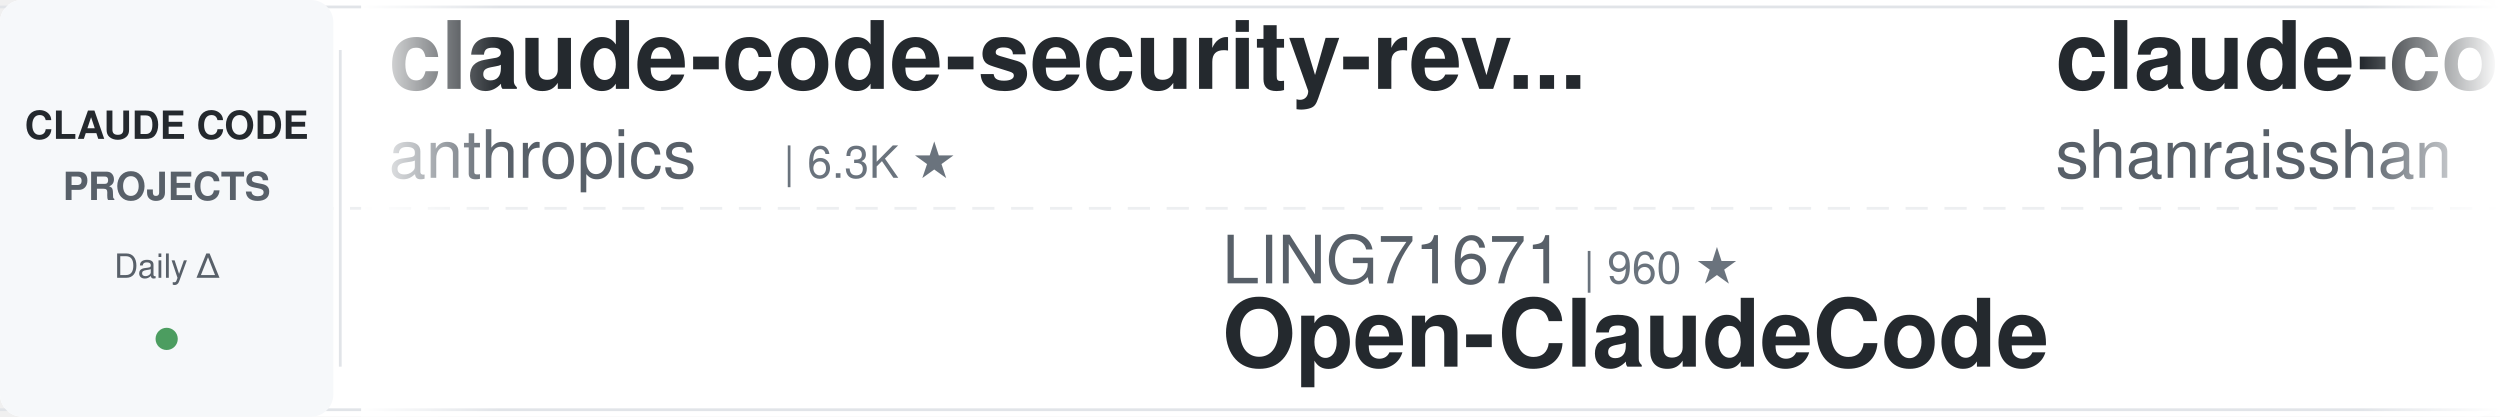
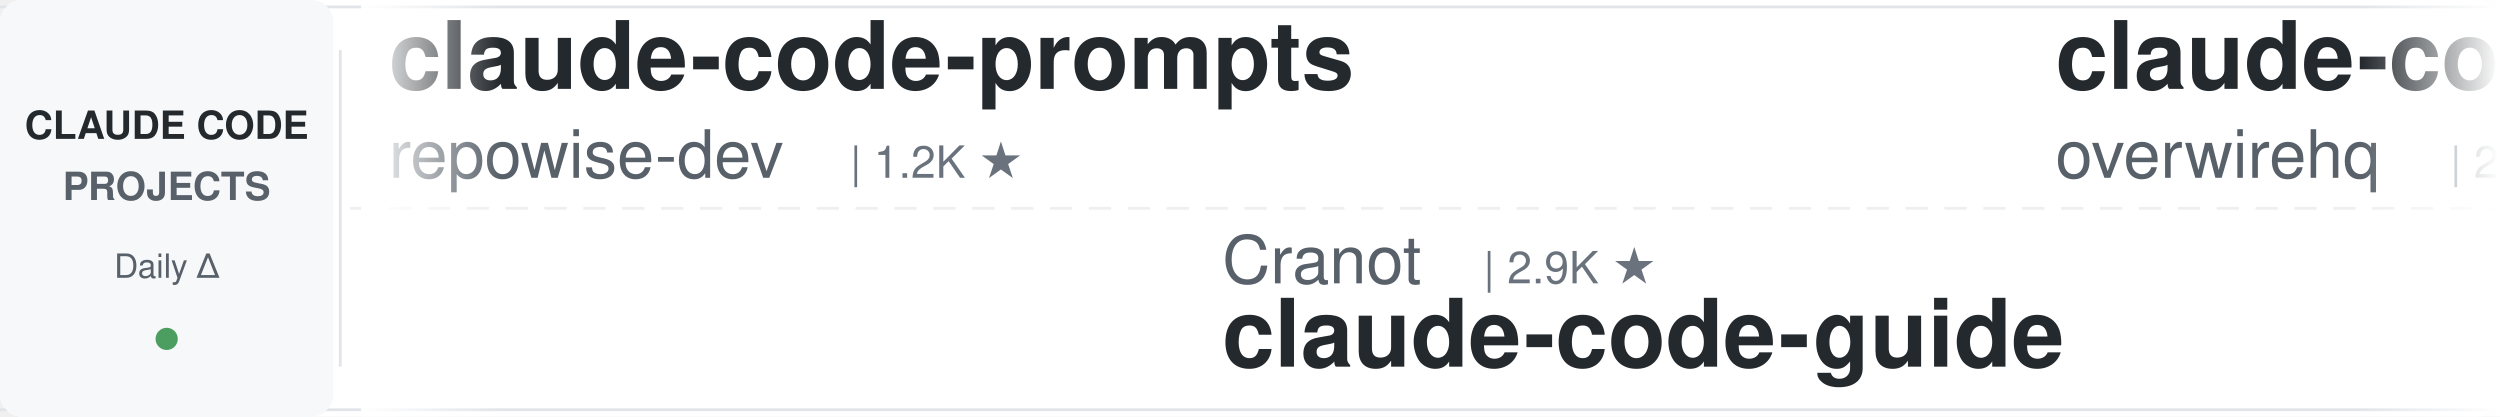
<svg xmlns="http://www.w3.org/2000/svg" width="900" height="150">
  <defs>
    <linearGradient id="leftFade" x1="0%" y1="0%" x2="100%" y2="0%">
      <stop offset="0%" style="stop-color:#ffffff;stop-opacity:1" />
      <stop offset="100%" style="stop-color:#ffffff;stop-opacity:0" />
    </linearGradient>
    <linearGradient id="rightFade" x1="0%" y1="0%" x2="100%" y2="0%">
      <stop offset="0%" style="stop-color:#ffffff;stop-opacity:0" />
      <stop offset="100%" style="stop-color:#ffffff;stop-opacity:1" />
    </linearGradient>
  </defs>
  <rect width="900" height="150" fill="#ffffff" rx="8" />
  <rect x="0" y="2" width="900" height="1" fill="#e1e4e8" />
  <rect x="0" y="147" width="900" height="1" fill="#e1e4e8" />
  <line x1="0" y1="75" x2="900" y2="75" stroke="#e1e4e8" stroke-width="1" stroke-dasharray="8 6" opacity="0.6" />
  <rect x="0" y="0" width="120" height="150" fill="#f6f8fa" rx="8" />
  <text x="60" y="50" font-family="-apple-system, BlinkMacSystemFont, 'Segoe UI', Helvetica, Arial, sans-serif" font-size="14" font-weight="600" fill="#24292e" text-anchor="middle">CLAUDE CODE</text>
  <text x="60" y="72" font-family="-apple-system, BlinkMacSystemFont, 'Segoe UI', Helvetica, Arial, sans-serif" font-size="14" font-weight="600" fill="#586069" text-anchor="middle">PROJECTS</text>
  <text x="60" y="100" font-family="-apple-system, BlinkMacSystemFont, 'Segoe UI', Helvetica, Arial, sans-serif" font-size="12" font-weight="500" fill="#586069" text-anchor="middle">Daily Δ</text>
  <circle cx="60" cy="122" r="4" fill="#22863a" opacity="0.8" />
  <rect x="122" y="18" width="1" height="114" fill="#e1e4e8" />
  <clipPath id="tickerClip">
    <rect x="130" y="0" width="770" height="150" />
  </clipPath>
  <g clip-path="url(#tickerClip)">
    <g id="tickerItems">
      <animateTransform attributeName="transform" attributeType="XML" type="translate" from="0 0" to="-3000 0" dur="54s" repeatCount="indefinite" />
      <g transform="translate(0, 0)">
-         <text x="140" y="32" font-family="-apple-system, BlinkMacSystemFont, 'Segoe UI', Helvetica, Arial, sans-serif" font-size="34" font-weight="600" fill="#24292e">claude-code-security-rev...</text>
-         <text x="140" y="64" font-family="-apple-system, BlinkMacSystemFont, 'Segoe UI', Helvetica, Arial, sans-serif" font-size="24" font-weight="400" fill="#586069">anthropics</text>
-         <text x="282" y="64" font-family="-apple-system, BlinkMacSystemFont, 'Segoe UI', Helvetica, Arial, sans-serif" font-size="16" font-weight="500" fill="#6a737d">| 6.3K ★</text>
+         <text x="140" y="32" font-family="-apple-system, BlinkMacSystemFont, 'Segoe UI', Helvetica, Arial, sans-serif" font-size="34" font-weight="600" fill="#24292e">claude-code-prompts</text>
+         <text x="140" y="64" font-family="-apple-system, BlinkMacSystemFont, 'Segoe UI', Helvetica, Arial, sans-serif" font-size="24" font-weight="400" fill="#586069">repowise-dev</text>
+         <text x="306" y="64" font-family="-apple-system, BlinkMacSystemFont, 'Segoe UI', Helvetica, Arial, sans-serif" font-size="16" font-weight="500" fill="#6a737d">| 1.2K ★</text>
      </g>
      <g transform="translate(300, 0)">
-         <text x="140" y="102" font-family="-apple-system, BlinkMacSystemFont, 'Segoe UI', Helvetica, Arial, sans-serif" font-size="24" font-weight="400" fill="#586069">LING71671</text>
-         <text x="270" y="102" font-family="-apple-system, BlinkMacSystemFont, 'Segoe UI', Helvetica, Arial, sans-serif" font-size="16" font-weight="500" fill="#6a737d">| 960 ★</text>
-         <text x="140" y="132" font-family="-apple-system, BlinkMacSystemFont, 'Segoe UI', Helvetica, Arial, sans-serif" font-size="34" font-weight="600" fill="#24292e">Open-ClaudeCode</text>
+         <text x="140" y="102" font-family="-apple-system, BlinkMacSystemFont, 'Segoe UI', Helvetica, Arial, sans-serif" font-size="24" font-weight="400" fill="#586069">Cranot</text>
+         <text x="234" y="102" font-family="-apple-system, BlinkMacSystemFont, 'Segoe UI', Helvetica, Arial, sans-serif" font-size="16" font-weight="500" fill="#6a737d">| 2.9K ★</text>
+         <text x="140" y="132" font-family="-apple-system, BlinkMacSystemFont, 'Segoe UI', Helvetica, Arial, sans-serif" font-size="34" font-weight="600" fill="#24292e">claude-code-guide</text>
      </g>
      <g transform="translate(600, 0)">
-         <text x="140" y="32" font-family="-apple-system, BlinkMacSystemFont, 'Segoe UI', Helvetica, Arial, sans-serif" font-size="34" font-weight="600" fill="#24292e">claude-code-best-practic...</text>
-         <text x="140" y="64" font-family="-apple-system, BlinkMacSystemFont, 'Segoe UI', Helvetica, Arial, sans-serif" font-size="24" font-weight="400" fill="#586069">shanraisshan</text>
-         <text x="306" y="64" font-family="-apple-system, BlinkMacSystemFont, 'Segoe UI', Helvetica, Arial, sans-serif" font-size="16" font-weight="500" fill="#6a737d">| 66.9K ★</text>
+         <text x="140" y="32" font-family="-apple-system, BlinkMacSystemFont, 'Segoe UI', Helvetica, Arial, sans-serif" font-size="34" font-weight="600" fill="#24292e">claude-code-telegram</text>
+         <text x="140" y="64" font-family="-apple-system, BlinkMacSystemFont, 'Segoe UI', Helvetica, Arial, sans-serif" font-size="24" font-weight="400" fill="#586069">overwirehq</text>
+         <text x="282" y="64" font-family="-apple-system, BlinkMacSystemFont, 'Segoe UI', Helvetica, Arial, sans-serif" font-size="16" font-weight="500" fill="#6a737d">| 2.8K ★</text>
      </g>
      <g transform="translate(900, 0)">
-         <text x="140" y="102" font-family="-apple-system, BlinkMacSystemFont, 'Segoe UI', Helvetica, Arial, sans-serif" font-size="24" font-weight="400" fill="#586069">WorldFlowAI</text>
-         <text x="294" y="102" font-family="-apple-system, BlinkMacSystemFont, 'Segoe UI', Helvetica, Arial, sans-serif" font-size="16" font-weight="500" fill="#6a737d">| 3.8K ★</text>
-         <text x="140" y="132" font-family="-apple-system, BlinkMacSystemFont, 'Segoe UI', Helvetica, Arial, sans-serif" font-size="34" font-weight="600" fill="#24292e">everything-claude-code</text>
+         <text x="140" y="102" font-family="-apple-system, BlinkMacSystemFont, 'Segoe UI', Helvetica, Arial, sans-serif" font-size="24" font-weight="400" fill="#586069">anthropics</text>
+         <text x="282" y="102" font-family="-apple-system, BlinkMacSystemFont, 'Segoe UI', Helvetica, Arial, sans-serif" font-size="16" font-weight="500" fill="#6a737d">| 179.3K ★</text>
+         <text x="140" y="132" font-family="-apple-system, BlinkMacSystemFont, 'Segoe UI', Helvetica, Arial, sans-serif" font-size="34" font-weight="600" fill="#24292e">skills</text>
      </g>
      <g transform="translate(1200, 0)">
-         <text x="140" y="32" font-family="-apple-system, BlinkMacSystemFont, 'Segoe UI', Helvetica, Arial, sans-serif" font-size="34" font-weight="600" fill="#24292e">claude-code-book</text>
-         <text x="140" y="64" font-family="-apple-system, BlinkMacSystemFont, 'Segoe UI', Helvetica, Arial, sans-serif" font-size="24" font-weight="400" fill="#586069">lintsinghua</text>
-         <text x="294" y="64" font-family="-apple-system, BlinkMacSystemFont, 'Segoe UI', Helvetica, Arial, sans-serif" font-size="16" font-weight="500" fill="#6a737d">| 4.3K ★</text>
+         <text x="140" y="32" font-family="-apple-system, BlinkMacSystemFont, 'Segoe UI', Helvetica, Arial, sans-serif" font-size="34" font-weight="600" fill="#24292e">claude-code-from-scratch</text>
+         <text x="140" y="64" font-family="-apple-system, BlinkMacSystemFont, 'Segoe UI', Helvetica, Arial, sans-serif" font-size="24" font-weight="400" fill="#586069">Windy3f3f3f3f</text>
+         <text x="318" y="64" font-family="-apple-system, BlinkMacSystemFont, 'Segoe UI', Helvetica, Arial, sans-serif" font-size="16" font-weight="500" fill="#6a737d">| 2.7K ★</text>
      </g>
      <g transform="translate(1500, 0)">
-         <text x="140" y="102" font-family="-apple-system, BlinkMacSystemFont, 'Segoe UI', Helvetica, Arial, sans-serif" font-size="24" font-weight="400" fill="#586069">huangjia2019</text>
-         <text x="306" y="102" font-family="-apple-system, BlinkMacSystemFont, 'Segoe UI', Helvetica, Arial, sans-serif" font-size="16" font-weight="500" fill="#6a737d">| 1.1K ★</text>
-         <text x="140" y="132" font-family="-apple-system, BlinkMacSystemFont, 'Segoe UI', Helvetica, Arial, sans-serif" font-size="34" font-weight="600" fill="#24292e">claude-code-engineering</text>
+         <text x="140" y="102" font-family="-apple-system, BlinkMacSystemFont, 'Segoe UI', Helvetica, Arial, sans-serif" font-size="24" font-weight="400" fill="#586069">daymade</text>
+         <text x="246" y="102" font-family="-apple-system, BlinkMacSystemFont, 'Segoe UI', Helvetica, Arial, sans-serif" font-size="16" font-weight="500" fill="#6a737d">| 1.4K ★</text>
+         <text x="140" y="132" font-family="-apple-system, BlinkMacSystemFont, 'Segoe UI', Helvetica, Arial, sans-serif" font-size="34" font-weight="600" fill="#24292e">claude-code-skills</text>
      </g>
      <g transform="translate(1800, 0)">
-         <text x="140" y="32" font-family="-apple-system, BlinkMacSystemFont, 'Segoe UI', Helvetica, Arial, sans-serif" font-size="34" font-weight="600" fill="#24292e">claude-coder</text>
-         <text x="140" y="64" font-family="-apple-system, BlinkMacSystemFont, 'Segoe UI', Helvetica, Arial, sans-serif" font-size="24" font-weight="400" fill="#586069">kodu-ai</text>
-         <text x="246" y="64" font-family="-apple-system, BlinkMacSystemFont, 'Segoe UI', Helvetica, Arial, sans-serif" font-size="16" font-weight="500" fill="#6a737d">| 5.2K ★</text>
+         <text x="140" y="32" font-family="-apple-system, BlinkMacSystemFont, 'Segoe UI', Helvetica, Arial, sans-serif" font-size="34" font-weight="600" fill="#24292e">claude-code-base-action</text>
+         <text x="140" y="64" font-family="-apple-system, BlinkMacSystemFont, 'Segoe UI', Helvetica, Arial, sans-serif" font-size="24" font-weight="400" fill="#586069">anthropics</text>
+         <text x="282" y="64" font-family="-apple-system, BlinkMacSystemFont, 'Segoe UI', Helvetica, Arial, sans-serif" font-size="16" font-weight="500" fill="#6a737d">| 995 ★</text>
      </g>
      <g transform="translate(2100, 0)">
-         <text x="140" y="102" font-family="-apple-system, BlinkMacSystemFont, 'Segoe UI', Helvetica, Arial, sans-serif" font-size="24" font-weight="400" fill="#586069">digitalsamba</text>
-         <text x="306" y="102" font-family="-apple-system, BlinkMacSystemFont, 'Segoe UI', Helvetica, Arial, sans-serif" font-size="16" font-weight="500" fill="#6a737d">| 2.2K ★</text>
-         <text x="140" y="132" font-family="-apple-system, BlinkMacSystemFont, 'Segoe UI', Helvetica, Arial, sans-serif" font-size="34" font-weight="600" fill="#24292e">claude-code-video-toolki...</text>
+         <text x="140" y="102" font-family="-apple-system, BlinkMacSystemFont, 'Segoe UI', Helvetica, Arial, sans-serif" font-size="24" font-weight="400" fill="#586069">kodu-ai</text>
+         <text x="246" y="102" font-family="-apple-system, BlinkMacSystemFont, 'Segoe UI', Helvetica, Arial, sans-serif" font-size="16" font-weight="500" fill="#6a737d">| 5.2K ★</text>
+         <text x="140" y="132" font-family="-apple-system, BlinkMacSystemFont, 'Segoe UI', Helvetica, Arial, sans-serif" font-size="34" font-weight="600" fill="#24292e">claude-coder</text>
      </g>
      <g transform="translate(2400, 0)">
-         <text x="140" y="32" font-family="-apple-system, BlinkMacSystemFont, 'Segoe UI', Helvetica, Arial, sans-serif" font-size="34" font-weight="600" fill="#24292e">learn-claude-code</text>
-         <text x="140" y="64" font-family="-apple-system, BlinkMacSystemFont, 'Segoe UI', Helvetica, Arial, sans-serif" font-size="24" font-weight="400" fill="#586069">shareAI-lab</text>
-         <text x="294" y="64" font-family="-apple-system, BlinkMacSystemFont, 'Segoe UI', Helvetica, Arial, sans-serif" font-size="16" font-weight="500" fill="#6a737d">| 77.9K ★</text>
+         <text x="140" y="32" font-family="-apple-system, BlinkMacSystemFont, 'Segoe UI', Helvetica, Arial, sans-serif" font-size="34" font-weight="600" fill="#24292e">claude-code-hooks-master...</text>
+         <text x="140" y="64" font-family="-apple-system, BlinkMacSystemFont, 'Segoe UI', Helvetica, Arial, sans-serif" font-size="24" font-weight="400" fill="#586069">disler</text>
+         <text x="234" y="64" font-family="-apple-system, BlinkMacSystemFont, 'Segoe UI', Helvetica, Arial, sans-serif" font-size="16" font-weight="500" fill="#6a737d">| 3.9K ★</text>
      </g>
      <g transform="translate(2700, 0)">
-         <text x="140" y="102" font-family="-apple-system, BlinkMacSystemFont, 'Segoe UI', Helvetica, Arial, sans-serif" font-size="24" font-weight="400" fill="#586069">OneRedOak</text>
-         <text x="270" y="102" font-family="-apple-system, BlinkMacSystemFont, 'Segoe UI', Helvetica, Arial, sans-serif" font-size="16" font-weight="500" fill="#6a737d">| 3.9K ★</text>
-         <text x="140" y="132" font-family="-apple-system, BlinkMacSystemFont, 'Segoe UI', Helvetica, Arial, sans-serif" font-size="34" font-weight="600" fill="#24292e">claude-code-workflows</text>
+         <text x="140" y="102" font-family="-apple-system, BlinkMacSystemFont, 'Segoe UI', Helvetica, Arial, sans-serif" font-size="24" font-weight="400" fill="#586069">Alishahryar1</text>
+         <text x="306" y="102" font-family="-apple-system, BlinkMacSystemFont, 'Segoe UI', Helvetica, Arial, sans-serif" font-size="16" font-weight="500" fill="#6a737d">| 56.4K ★</text>
+         <text x="140" y="132" font-family="-apple-system, BlinkMacSystemFont, 'Segoe UI', Helvetica, Arial, sans-serif" font-size="34" font-weight="600" fill="#24292e">free-claude-code</text>
      </g>
      <g transform="translate(3000, 0)">
-         <text x="140" y="32" font-family="-apple-system, BlinkMacSystemFont, 'Segoe UI', Helvetica, Arial, sans-serif" font-size="34" font-weight="600" fill="#24292e">claude-code-security-rev...</text>
-         <text x="140" y="64" font-family="-apple-system, BlinkMacSystemFont, 'Segoe UI', Helvetica, Arial, sans-serif" font-size="24" font-weight="400" fill="#586069">anthropics</text>
-         <text x="282" y="64" font-family="-apple-system, BlinkMacSystemFont, 'Segoe UI', Helvetica, Arial, sans-serif" font-size="16" font-weight="500" fill="#6a737d">| 6.3K ★</text>
+         <text x="140" y="32" font-family="-apple-system, BlinkMacSystemFont, 'Segoe UI', Helvetica, Arial, sans-serif" font-size="34" font-weight="600" fill="#24292e">claude-code-prompts</text>
+         <text x="140" y="64" font-family="-apple-system, BlinkMacSystemFont, 'Segoe UI', Helvetica, Arial, sans-serif" font-size="24" font-weight="400" fill="#586069">repowise-dev</text>
+         <text x="306" y="64" font-family="-apple-system, BlinkMacSystemFont, 'Segoe UI', Helvetica, Arial, sans-serif" font-size="16" font-weight="500" fill="#6a737d">| 1.2K ★</text>
      </g>
      <g transform="translate(3300, 0)">
-         <text x="140" y="102" font-family="-apple-system, BlinkMacSystemFont, 'Segoe UI', Helvetica, Arial, sans-serif" font-size="24" font-weight="400" fill="#586069">LING71671</text>
-         <text x="270" y="102" font-family="-apple-system, BlinkMacSystemFont, 'Segoe UI', Helvetica, Arial, sans-serif" font-size="16" font-weight="500" fill="#6a737d">| 960 ★</text>
-         <text x="140" y="132" font-family="-apple-system, BlinkMacSystemFont, 'Segoe UI', Helvetica, Arial, sans-serif" font-size="34" font-weight="600" fill="#24292e">Open-ClaudeCode</text>
+         <text x="140" y="102" font-family="-apple-system, BlinkMacSystemFont, 'Segoe UI', Helvetica, Arial, sans-serif" font-size="24" font-weight="400" fill="#586069">Cranot</text>
+         <text x="234" y="102" font-family="-apple-system, BlinkMacSystemFont, 'Segoe UI', Helvetica, Arial, sans-serif" font-size="16" font-weight="500" fill="#6a737d">| 2.9K ★</text>
+         <text x="140" y="132" font-family="-apple-system, BlinkMacSystemFont, 'Segoe UI', Helvetica, Arial, sans-serif" font-size="34" font-weight="600" fill="#24292e">claude-code-guide</text>
      </g>
      <g transform="translate(3600, 0)">
-         <text x="140" y="32" font-family="-apple-system, BlinkMacSystemFont, 'Segoe UI', Helvetica, Arial, sans-serif" font-size="34" font-weight="600" fill="#24292e">claude-code-best-practic...</text>
-         <text x="140" y="64" font-family="-apple-system, BlinkMacSystemFont, 'Segoe UI', Helvetica, Arial, sans-serif" font-size="24" font-weight="400" fill="#586069">shanraisshan</text>
-         <text x="306" y="64" font-family="-apple-system, BlinkMacSystemFont, 'Segoe UI', Helvetica, Arial, sans-serif" font-size="16" font-weight="500" fill="#6a737d">| 66.9K ★</text>
+         <text x="140" y="32" font-family="-apple-system, BlinkMacSystemFont, 'Segoe UI', Helvetica, Arial, sans-serif" font-size="34" font-weight="600" fill="#24292e">claude-code-telegram</text>
+         <text x="140" y="64" font-family="-apple-system, BlinkMacSystemFont, 'Segoe UI', Helvetica, Arial, sans-serif" font-size="24" font-weight="400" fill="#586069">overwirehq</text>
+         <text x="282" y="64" font-family="-apple-system, BlinkMacSystemFont, 'Segoe UI', Helvetica, Arial, sans-serif" font-size="16" font-weight="500" fill="#6a737d">| 2.8K ★</text>
      </g>
      <g transform="translate(3900, 0)">
-         <text x="140" y="102" font-family="-apple-system, BlinkMacSystemFont, 'Segoe UI', Helvetica, Arial, sans-serif" font-size="24" font-weight="400" fill="#586069">WorldFlowAI</text>
-         <text x="294" y="102" font-family="-apple-system, BlinkMacSystemFont, 'Segoe UI', Helvetica, Arial, sans-serif" font-size="16" font-weight="500" fill="#6a737d">| 3.8K ★</text>
-         <text x="140" y="132" font-family="-apple-system, BlinkMacSystemFont, 'Segoe UI', Helvetica, Arial, sans-serif" font-size="34" font-weight="600" fill="#24292e">everything-claude-code</text>
+         <text x="140" y="102" font-family="-apple-system, BlinkMacSystemFont, 'Segoe UI', Helvetica, Arial, sans-serif" font-size="24" font-weight="400" fill="#586069">anthropics</text>
+         <text x="282" y="102" font-family="-apple-system, BlinkMacSystemFont, 'Segoe UI', Helvetica, Arial, sans-serif" font-size="16" font-weight="500" fill="#6a737d">| 179.3K ★</text>
+         <text x="140" y="132" font-family="-apple-system, BlinkMacSystemFont, 'Segoe UI', Helvetica, Arial, sans-serif" font-size="34" font-weight="600" fill="#24292e">skills</text>
      </g>
    </g>
  </g>
  <rect x="130" y="0" width="50" height="150" fill="url(#leftFade)" />
  <rect x="850" y="0" width="50" height="150" fill="url(#rightFade)" />
</svg>
